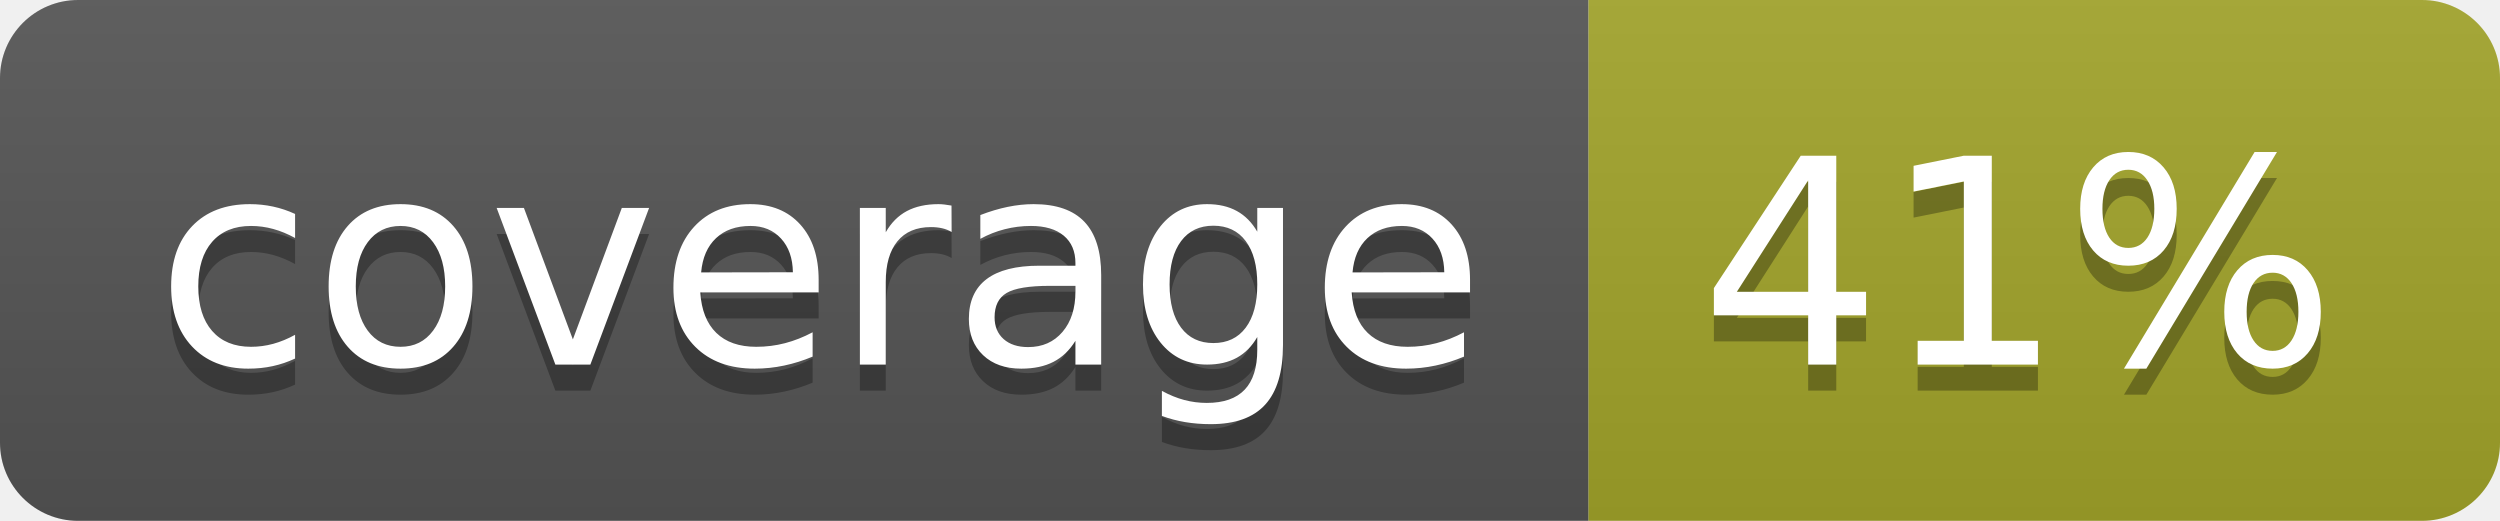
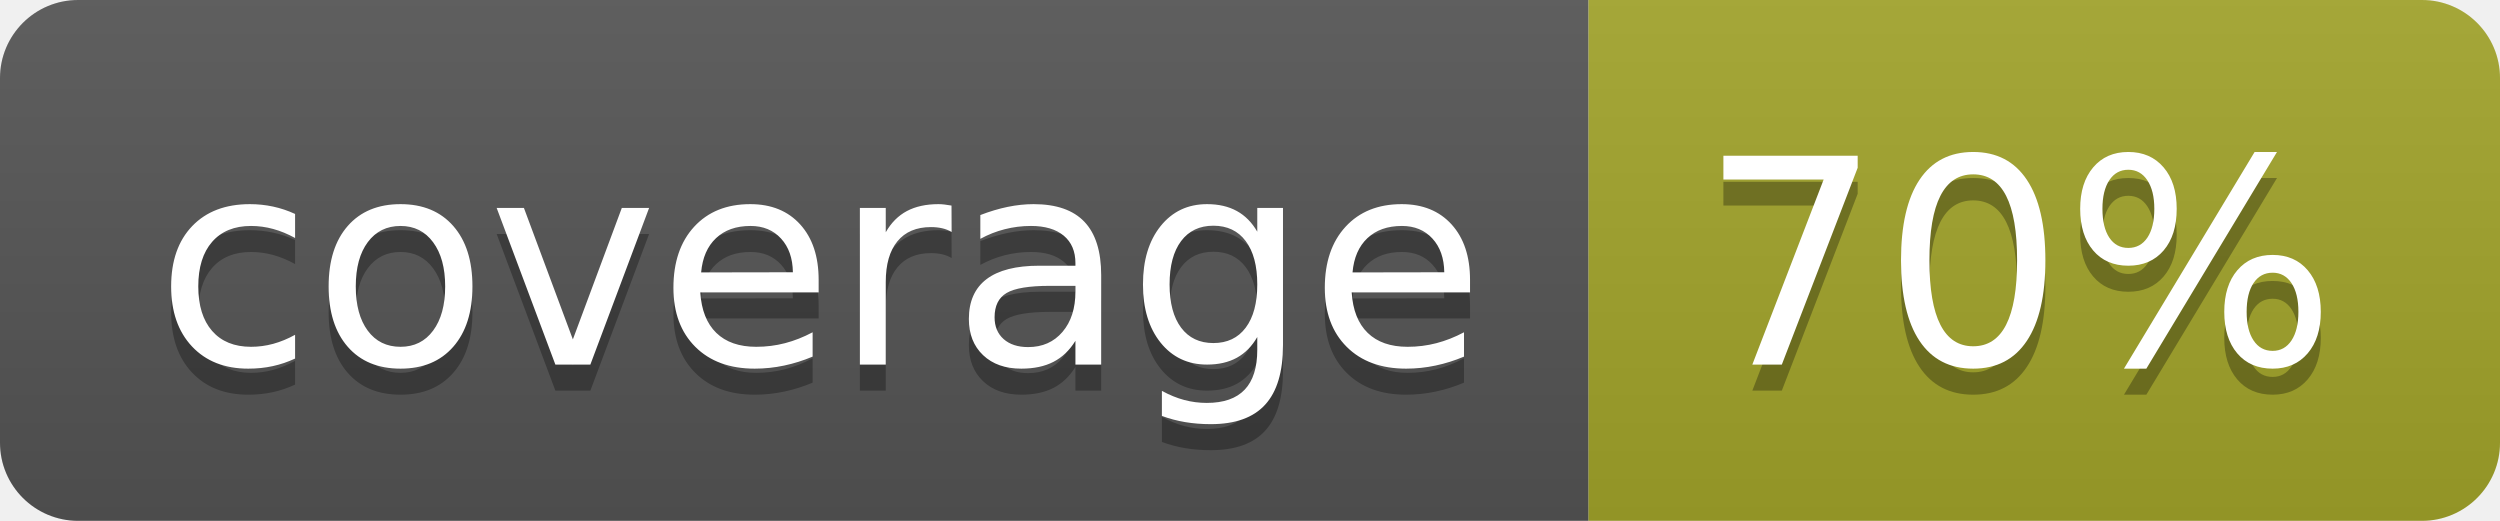
<svg xmlns="http://www.w3.org/2000/svg" width="96" height="20">
  <linearGradient id="b" x2="0" y2="100%">
    <stop offset="0" stop-color="#bbb" stop-opacity=".1" />
    <stop offset="1" stop-opacity=".1" />
  </linearGradient>
  <clipPath id="a">
    <rect width="96" height="20" rx="3" fill="#fff" />
  </clipPath>
  <g clip-path="url(#a)">
    <path fill="#555" d="M0 0h61v20H0z" />
    <path fill="#A3A52A" d="M61 0h35v20H61z" />
    <path fill="url(#b)" d="M0 0h96v20H0z" />
  </g>
  <g fill="#fff" text-anchor="middle" font-family="DejaVu Sans,Verdana,Geneva,sans-serif" font-size="110">
    <text x="315" y="150" fill="#010101" fill-opacity=".3" transform="scale(.1)" textLength="510">coverage</text>
    <text x="315" y="140" transform="scale(.1)" textLength="510">coverage</text>
-     <text x="775" y="150" fill="#010101" fill-opacity=".3" transform="scale(.1)" textLength="250">41%</text>
-     <text x="775" y="140" transform="scale(.1)" textLength="250">41%</text>
+     <text x="775" y="150" fill="#010101" fill-opacity=".3" transform="scale(.1)" textLength="250">70%</text>
+     <text x="775" y="140" transform="scale(.1)" textLength="250">70%</text>
  </g>
</svg>
